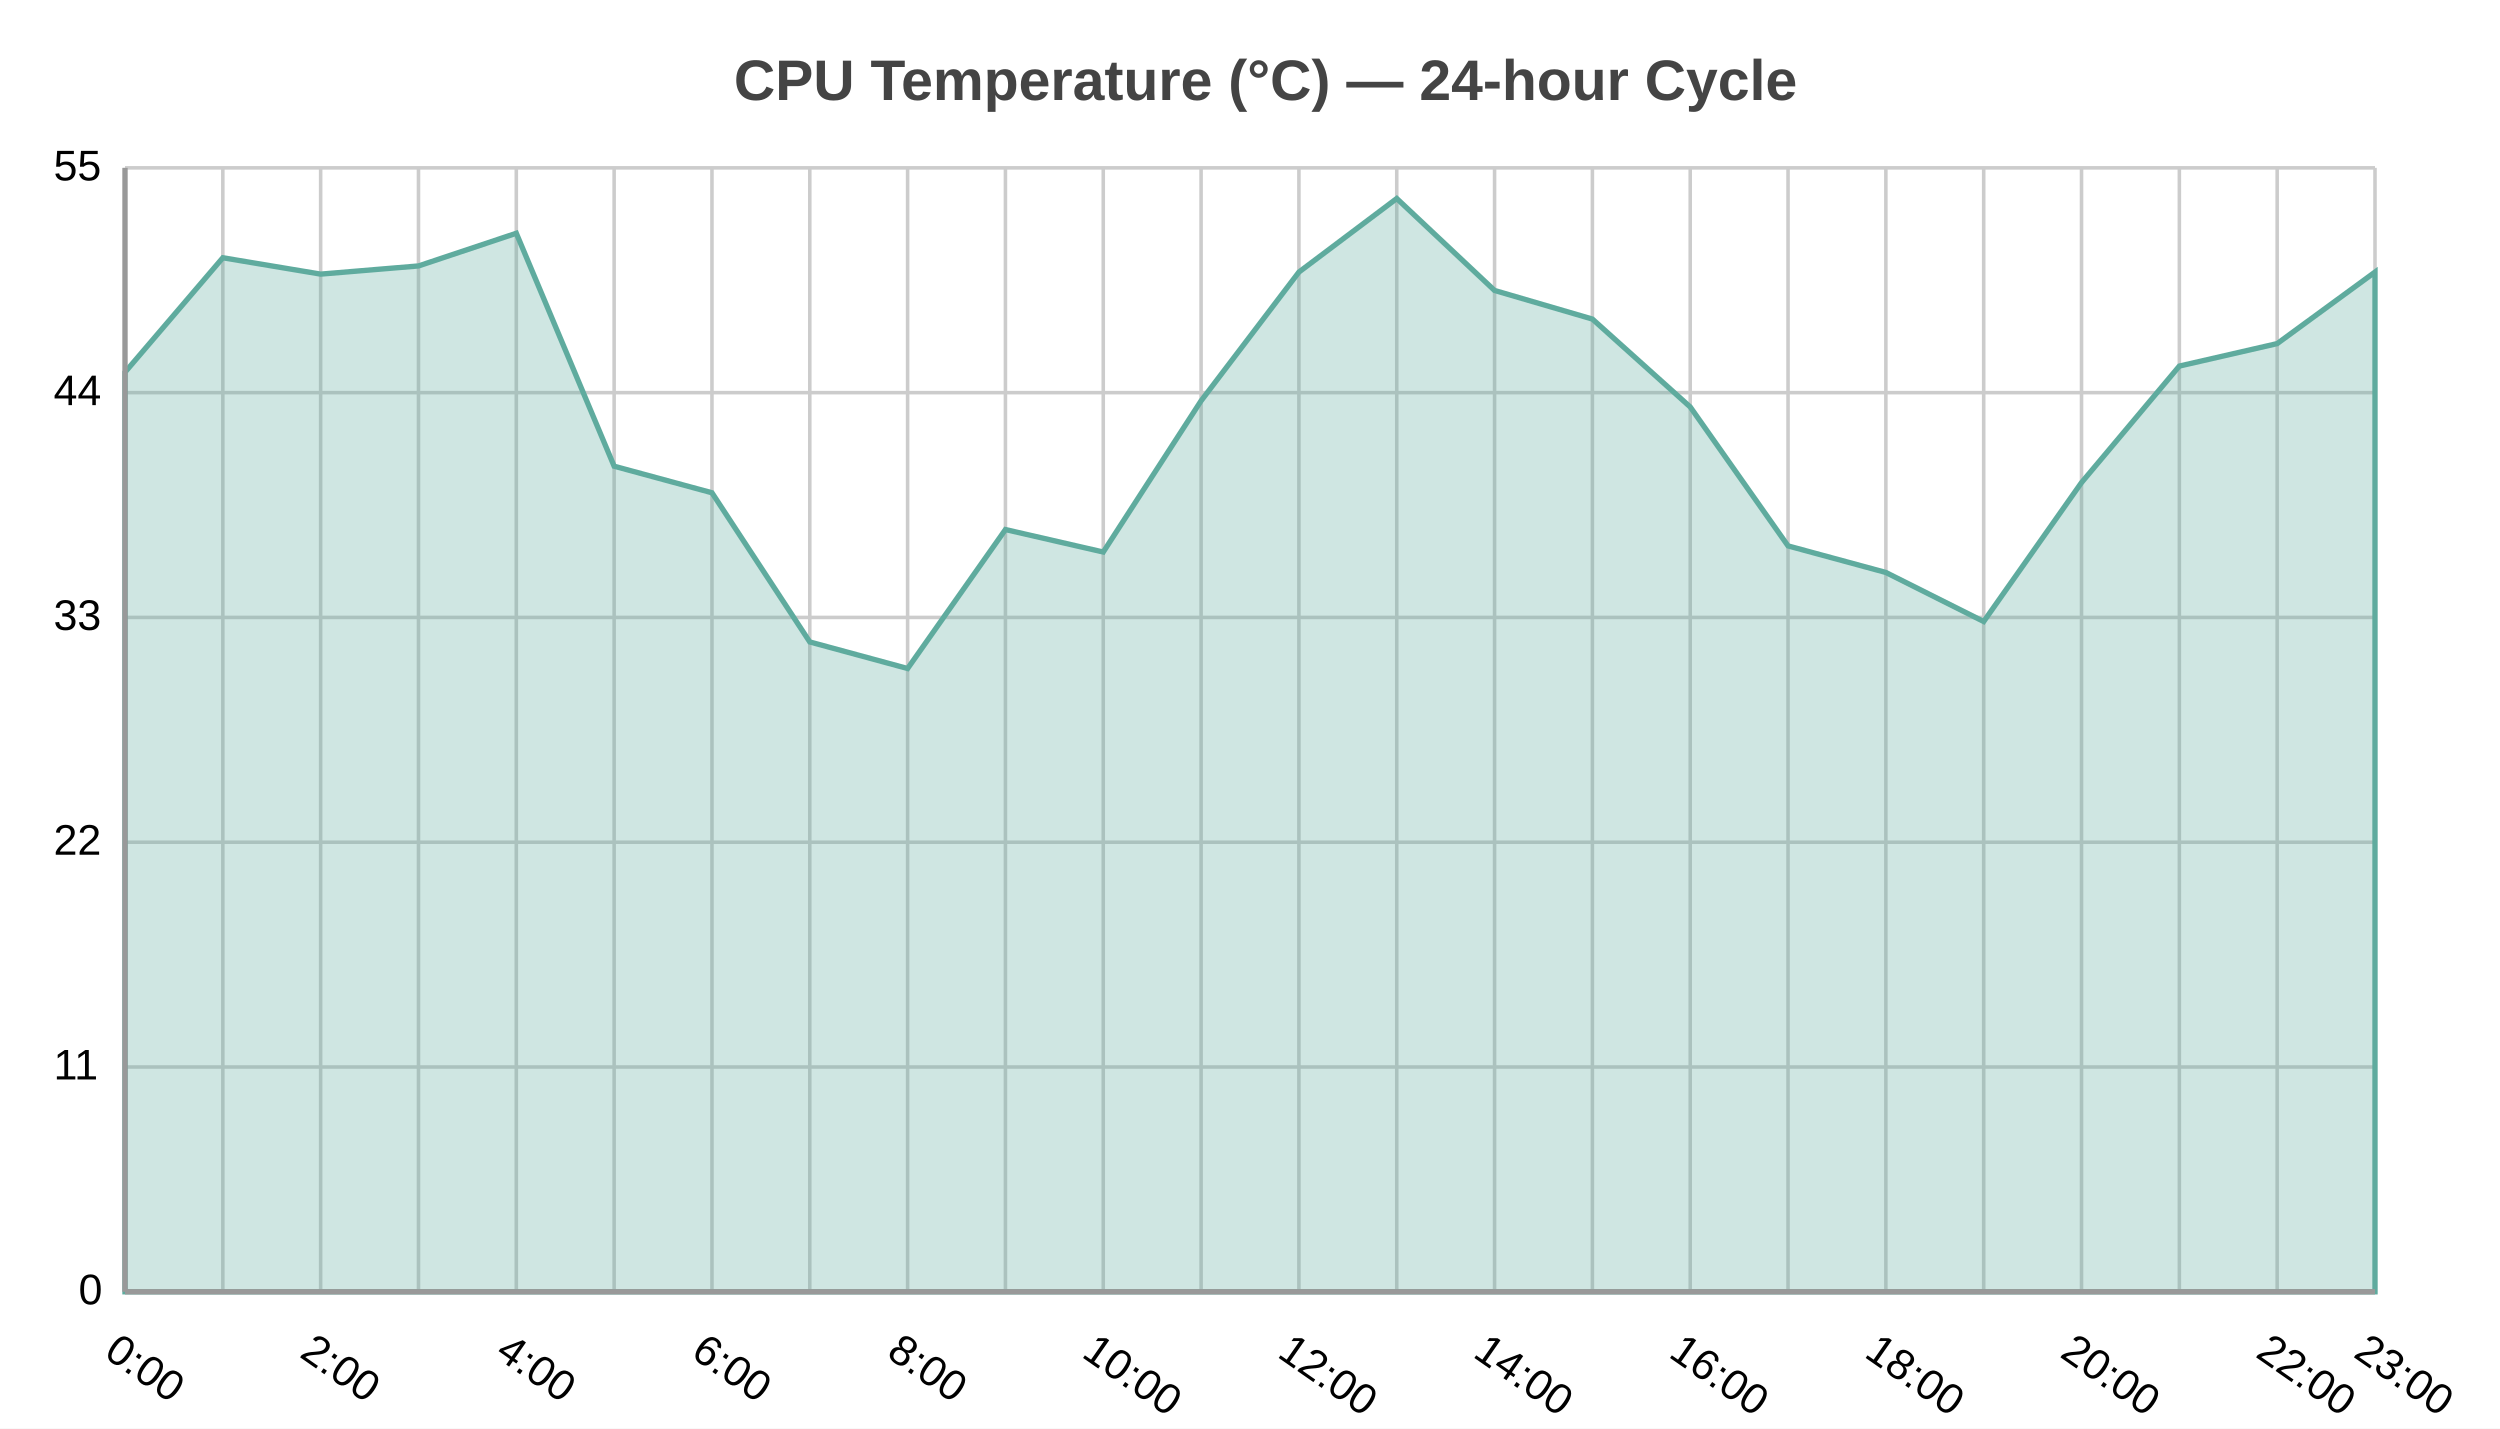
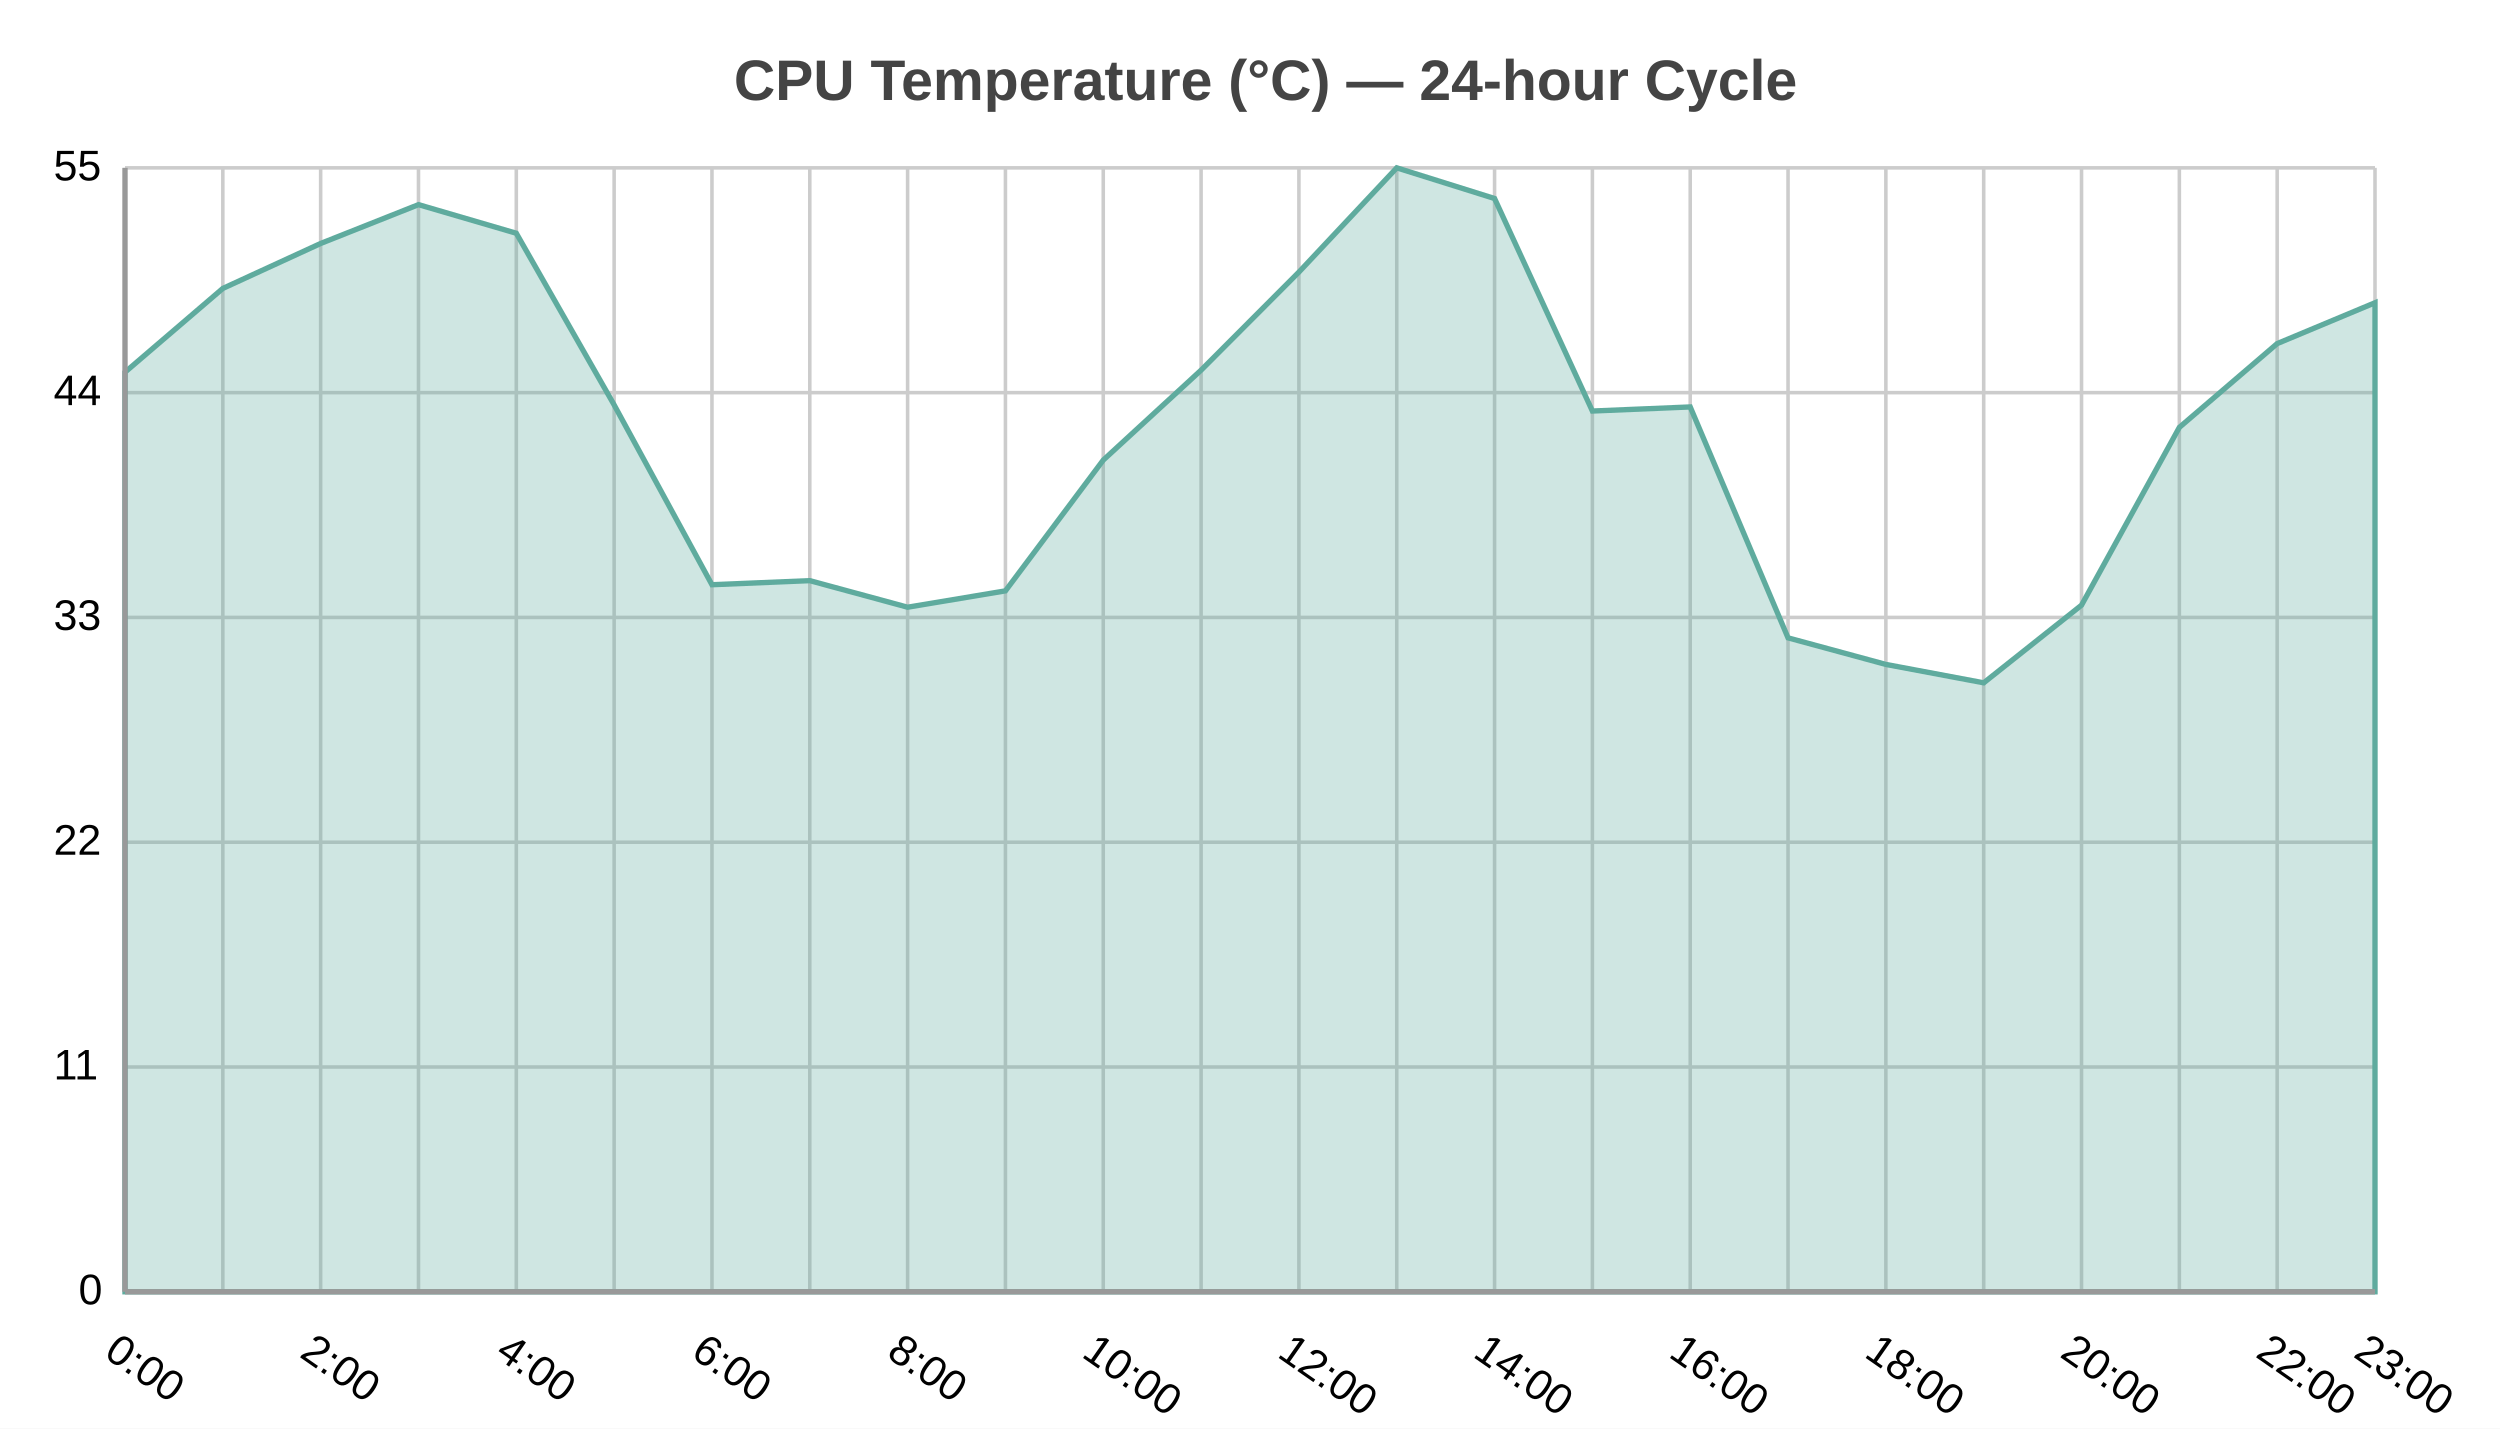
<svg xmlns="http://www.w3.org/2000/svg" width="700" height="400" viewBox="0 0 700 400">
  <path fill="#FFFFFF" d="M0 0 h700 v400 h-700 v-400Z" />
  <text transform="translate(-144.5, 18)" fill="#444444" font-family="Arial" font-weight="bold" font-size="16" x="350.0" y="10.0">CPU Temperature (°C) — 24-hour Cycle</text>
  <defs>
    <clipPath id="plot-clip">
      <rect x="0" y="0" width="630.0" height="314.699" />
    </clipPath>
  </defs>
  <g>
    <path stroke="#cccccc" stroke-dasharray="None" d="M0 0.0 h630.0 M0 62.94 h630.0 M0 125.879 h630.0 M0 188.819 h630.0 M0 251.759 h630.0 M0 314.699 h630.0" transform="translate(35.0, 47.0)" />
    <g font-size="12" font-family="Arial" fill="#000000" transform="translate(29.0, 47.0)">
      <text x="0" y="0.0" transform="translate(-14, 3.5)">55</text>
      <text x="0" y="62.94" transform="translate(-14, 3.5)">44</text>
      <text x="0" y="125.879" transform="translate(-14, 3.5)">33</text>
      <text x="0" y="188.819" transform="translate(-14, 3.5)">22</text>
      <text x="0" y="251.759" transform="translate(-14, 3.5)">11</text>
      <text x="0" y="314.699" transform="translate(-7, 3.5)">0</text>
    </g>
  </g>
  <g>
    <path stroke="#cccccc" stroke-dasharray="None" d="M0.0 0 v314.699 M27.391 0 v314.699 M54.783 0 v314.699 M82.174 0 v314.699 M109.565 0 v314.699 M136.957 0 v314.699 M164.348 0 v314.699 M191.739 0 v314.699 M219.13 0 v314.699 M246.522 0 v314.699 M273.913 0 v314.699 M301.304 0 v314.699 M328.696 0 v314.699 M356.087 0 v314.699 M383.478 0 v314.699 M410.87 0 v314.699 M438.261 0 v314.699 M465.652 0 v314.699 M493.043 0 v314.699 M520.435 0 v314.699 M547.826 0 v314.699 M575.217 0 v314.699 M602.609 0 v314.699 M630.0 0 v314.699" transform="translate(35.0, 47.0)" />
    <g font-size="12" font-family="Arial" fill="#000000" transform="translate(35.0, 65.0)">
      <text x="0.0" y="314.699" transform="translate(-6.25, 0) rotate(34.88391, 0.0, 314.6987)">0:00</text>
      <text x="54.783" y="314.699" transform="translate(-6.25, 0) rotate(34.88391, 54.78261, 314.6987)">2:00</text>
      <text x="109.565" y="314.699" transform="translate(-6.25, 0) rotate(34.88391, 109.5652, 314.6987)">4:00</text>
      <text x="164.348" y="314.699" transform="translate(-6.25, 0) rotate(34.88391, 164.3478, 314.6987)">6:00</text>
      <text x="219.13" y="314.699" transform="translate(-6.25, 0) rotate(34.88391, 219.1304, 314.6987)">8:00</text>
      <text x="273.913" y="314.699" transform="translate(-6.4, 0) rotate(34.88391, 273.913, 314.6987)">10:00</text>
      <text x="328.696" y="314.699" transform="translate(-6.4, 0) rotate(34.88391, 328.6957, 314.6987)">12:00</text>
      <text x="383.478" y="314.699" transform="translate(-6.4, 0) rotate(34.88391, 383.4783, 314.6987)">14:00</text>
      <text x="438.261" y="314.699" transform="translate(-6.4, 0) rotate(34.88391, 438.2609, 314.6987)">16:00</text>
      <text x="493.043" y="314.699" transform="translate(-6.4, 0) rotate(34.88391, 493.0435, 314.6987)">18:00</text>
      <text x="547.826" y="314.699" transform="translate(-6.4, 0) rotate(34.88391, 547.8261, 314.6987)">20:00</text>
      <text x="602.609" y="314.699" transform="translate(-6.4, 0) rotate(34.88391, 602.6087, 314.6987)">22:00</text>
      <text x="630.0" y="314.699" transform="translate(-6.4, 0) rotate(34.88391, 630.0, 314.6987)">23:00</text>
    </g>
  </g>
  <g>
-     <path d="M35.0 104.218 L62.391 72.176 L89.783 76.753 L117.174 74.465 L144.565 65.31 L171.957 130.538 L199.348 137.977 L226.739 179.746 L254.13 187.184 L281.522 148.276 L308.913 154.57 L336.304 112.228 L363.696 76.181 L391.087 55.583 L418.478 81.331 L445.87 89.341 L473.261 113.945 L500.652 152.853 L528.043 160.292 L555.435 174.024 L582.826 135.116 L610.217 102.501 L637.609 96.207 L665.0 76.181 L665.0 361.699 L35.0 361.699z" fill="#5fab9e" fill-opacity="0.3" stroke="#5fab9e" stroke-width="1.5" />
+     <path d="M35.0 104.218 L62.391 80.759 L89.783 68.171 L117.174 57.299 L144.565 65.31 L171.957 113.373 L199.348 163.725 L226.739 162.58 L254.13 170.019 L281.522 165.441 L308.913 128.822 L336.304 103.646 L363.696 76.181 L391.087 47.0 L418.478 55.583 L445.87 115.089 L473.261 113.945 L500.652 178.601 L528.043 186.04 L555.435 191.189 L582.826 169.446 L610.217 119.667 L637.609 96.207 L665.0 84.764 L665.0 361.699 L35.0 361.699z" fill="#5fab9e" fill-opacity="0.3" stroke="#5fab9e" stroke-width="1.5" />
  </g>
  <path d="M35.0 47.0 v314.699 M35.0 361.699 h630.0" stroke="#999" stroke-width="1.5" fill="none" />
</svg>
